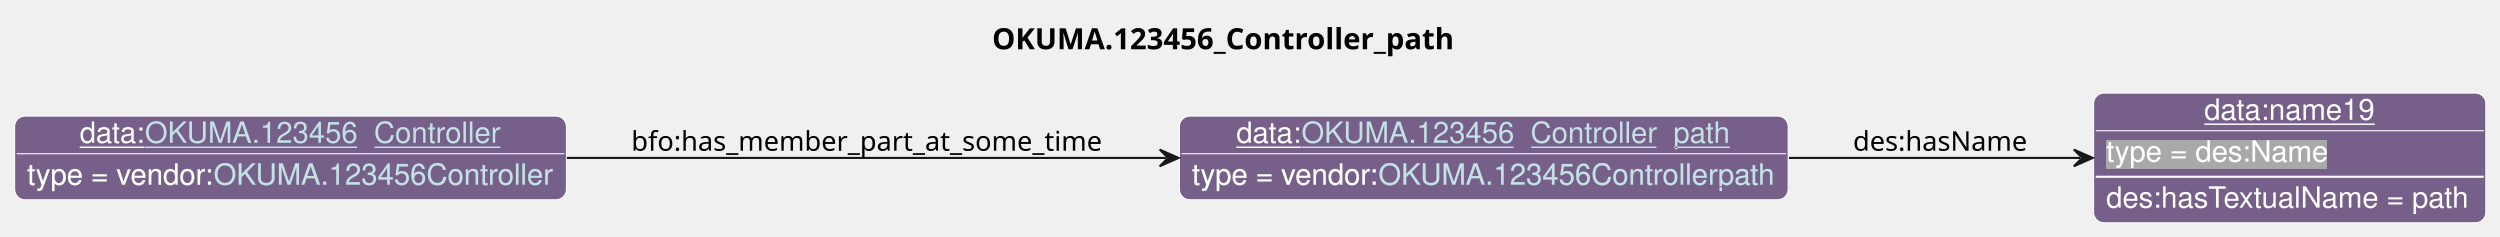
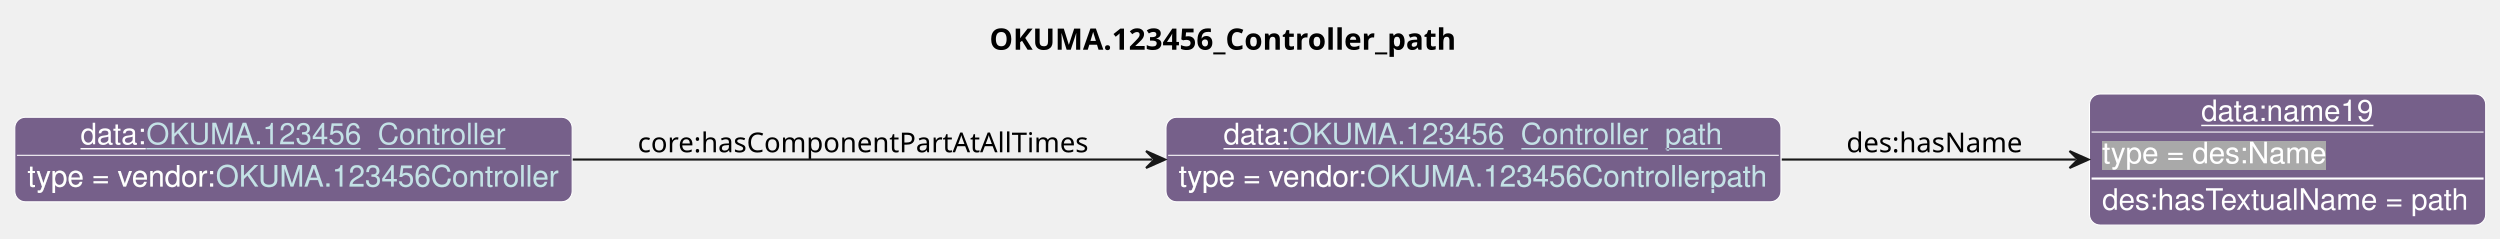
- <svg xmlns="http://www.w3.org/2000/svg" xmlns:xlink="http://www.w3.org/1999/xlink" contentStyleType="text/css" data-diagram-type="CLASS" height="113px" preserveAspectRatio="none" style="width:1195px;height:113px;background:#FFFFFF;" version="1.1" viewBox="0 0 1195 113" width="1195px" zoomAndPan="magnify">
+ <svg xmlns="http://www.w3.org/2000/svg" xmlns:xlink="http://www.w3.org/1999/xlink" contentStyleType="text/css" data-diagram-type="CLASS" height="113px" preserveAspectRatio="none" style="width:1183px;height:113px;background:#FFFFFF;" version="1.1" viewBox="0 0 1183 113" width="1183px" zoomAndPan="magnify">
  <defs>
-     <filter height="1" id="b1f7gpqhnxejod0" width="1" x="0" y="0">
+     <filter height="1" id="b1u8nsngl763250" width="1" x="0" y="0">
      <feFlood flood-color="#76608A" result="flood" />
      <feComposite in="SourceGraphic" in2="flood" operator="over" />
    </filter>
-     <filter height="1" id="b1f7gpqhnxejod1" width="1" x="0" y="0">
+     <filter height="1" id="b1u8nsngl763251" width="1" x="0" y="0">
      <feFlood flood-color="#A9A9A9" result="flood" />
      <feComposite in="SourceGraphic" in2="flood" operator="over" />
    </filter>
  </defs>
  <g>
    <g class="title" data-source-line="13">
-       <text fill="#000000" font-family="sans-serif" font-size="14" font-weight="bold" lengthAdjust="spacing" textLength="232.798" x="474.217" y="23.535">OKUMA.123456_Controller_path</text>
+       <text fill="#000000" font-family="sans-serif" font-size="14" font-weight="bold" lengthAdjust="spacing" textLength="232.798" x="468.217" y="23.535">OKUMA.123456_Controller_path</text>
    </g>
    <g class="entity" data-entity="o0" data-source-line="131" data-uid="ent0002" id="entity_o0">
-       <rect fill="#76608A" height="40" rx="5" ry="5" style="stroke:#FFFFFF;stroke-width:0.5;" width="290.995" x="563.75" y="55.488" />
-       <text fill="#FFFFFF" font-family="Helvetica" font-size="14" lengthAdjust="spacing" text-decoration="underline" textLength="31.138" x="590.952" y="68.269">data:</text>
+       <rect fill="#76608A" height="40" rx="5" ry="5" style="stroke:#FFFFFF;stroke-width:0.5;" width="290.995" x="551.75" y="55.488" />
+       <text fill="#FFFFFF" font-family="Helvetica" font-size="14" lengthAdjust="spacing" text-decoration="underline" textLength="31.138" x="578.952" y="68.269">data:</text>
      <a href="./OKUMA.123456_Controller_path.html" target="_top" title="./OKUMA.123456_Controller_path.html" xlink:actuate="onRequest" xlink:href="./OKUMA.123456_Controller_path.html" xlink:show="new" xlink:title="./OKUMA.123456_Controller_path.html" xlink:type="simple">
-         <text fill="#C4E1E6" font-family="Helvetica" font-size="14" lengthAdjust="spacing" text-decoration="underline" textLength="205.454" x="622.089" y="68.269">OKUMA.123456_Controller_path</text>
+         <text fill="#C4E1E6" font-family="Helvetica" font-size="14" lengthAdjust="spacing" text-decoration="underline" textLength="205.454" x="610.089" y="68.269">OKUMA.123456_Controller_path</text>
      </a>
-       <line style="stroke:#FFFFFF;stroke-width:0.5;" x1="564.75" x2="853.745" y1="73.488" y2="73.488" />
-       <text fill="#FFFFFF" filter="url(#b1f7gpqhnxejod0)" font-family="Helvetica" font-size="14" lengthAdjust="spacing" textLength="89.113" x="569.75" y="88.269">type = vendor:</text>
+       <line style="stroke:#FFFFFF;stroke-width:0.5;" x1="552.75" x2="841.745" y1="73.488" y2="73.488" />
+       <text fill="#FFFFFF" filter="url(#b1u8nsngl763250)" font-family="Helvetica" font-size="14" lengthAdjust="spacing" textLength="89.113" x="557.75" y="88.269">type = vendor:</text>
      <a href="../OKUMA.html#OKUMA.123456Controllerpath" target="_top" title="../OKUMA.html#OKUMA.123456Controllerpath" xlink:actuate="onRequest" xlink:href="../OKUMA.html#OKUMA.123456Controllerpath" xlink:show="new" xlink:title="../OKUMA.html#OKUMA.123456Controllerpath" xlink:type="simple">
-         <text fill="#C4E1E6" filter="url(#b1f7gpqhnxejod0)" font-family="Helvetica" font-size="14" lengthAdjust="spacing" textLength="189.882" x="658.863" y="88.269">OKUMA.123456Controllerpath</text>
-         <line style="stroke:#76608A;stroke-width:0.5;" x1="658.863" x2="848.745" y1="89.269" y2="89.269" />
+         <text fill="#C4E1E6" filter="url(#b1u8nsngl763250)" font-family="Helvetica" font-size="14" lengthAdjust="spacing" textLength="189.882" x="646.863" y="88.269">OKUMA.123456Controllerpath</text>
+         <line style="stroke:#76608A;stroke-width:0.5;" x1="646.863" x2="836.745" y1="89.269" y2="89.269" />
      </a>
    </g>
    <g class="entity" data-entity="o1" data-source-line="131" data-uid="ent0003" id="entity_o1">
-       <rect fill="#76608A" height="62" rx="5" ry="5" style="stroke:#FFFFFF;stroke-width:0.5;" width="187.492" x="1000.74" y="44.488" />
-       <text fill="#FFFFFF" font-family="Helvetica" font-size="14" lengthAdjust="spacing" text-decoration="underline" textLength="81.731" x="1053.621" y="57.269">data:name19</text>
-       <line style="stroke:#FFFFFF;stroke-width:0.5;" x1="1001.74" x2="1187.232" y1="62.488" y2="62.488" />
-       <text fill="#FFFFFF" filter="url(#b1f7gpqhnxejod1)" font-family="Helvetica" font-size="14" lengthAdjust="spacing" textLength="106.224" x="1006.74" y="77.269">type = des:Name</text>
-       <line style="stroke:#FFFFFF;stroke-width:1;" x1="1001.74" x2="1187.232" y1="84.488" y2="84.488" />
-       <text fill="#FFFFFF" font-family="Helvetica" font-size="14" lengthAdjust="spacing" textLength="175.492" x="1006.74" y="99.269">des:hasTextualName = path</text>
+       <rect fill="#76608A" height="62" rx="5" ry="5" style="stroke:#FFFFFF;stroke-width:0.5;" width="187.492" x="988.74" y="44.488" />
+       <text fill="#FFFFFF" font-family="Helvetica" font-size="14" lengthAdjust="spacing" text-decoration="underline" textLength="81.731" x="1041.621" y="57.269">data:name19</text>
+       <line style="stroke:#FFFFFF;stroke-width:0.5;" x1="989.74" x2="1175.232" y1="62.488" y2="62.488" />
+       <text fill="#FFFFFF" filter="url(#b1u8nsngl763251)" font-family="Helvetica" font-size="14" lengthAdjust="spacing" textLength="106.224" x="994.74" y="77.269">type = des:Name</text>
+       <line style="stroke:#FFFFFF;stroke-width:1;" x1="989.74" x2="1175.232" y1="84.488" y2="84.488" />
+       <text fill="#FFFFFF" font-family="Helvetica" font-size="14" lengthAdjust="spacing" textLength="175.492" x="994.74" y="99.269">des:hasTextualName = path</text>
    </g>
    <g class="entity" data-entity="o2" data-source-line="131" data-uid="ent0004" id="entity_o2">
      <rect fill="#76608A" height="40" rx="5" ry="5" style="stroke:#FFFFFF;stroke-width:0.5;" width="263.747" x="7" y="55.488" />
      <text fill="#FFFFFF" font-family="Helvetica" font-size="14" lengthAdjust="spacing" text-decoration="underline" textLength="31.138" x="38.095" y="68.269">data:</text>
      <a href="./OKUMA.123456_Controller.html" target="_top" title="./OKUMA.123456_Controller.html" xlink:actuate="onRequest" xlink:href="./OKUMA.123456_Controller.html" xlink:show="new" xlink:title="./OKUMA.123456_Controller.html" xlink:type="simple">
        <text fill="#C4E1E6" font-family="Helvetica" font-size="14" lengthAdjust="spacing" text-decoration="underline" textLength="170.42" x="69.232" y="68.269">OKUMA.123456_Controller</text>
      </a>
      <line style="stroke:#FFFFFF;stroke-width:0.5;" x1="8" x2="269.747" y1="73.488" y2="73.488" />
-       <text fill="#FFFFFF" filter="url(#b1f7gpqhnxejod0)" font-family="Helvetica" font-size="14" lengthAdjust="spacing" textLength="89.113" x="13" y="88.269">type = vendor:</text>
+       <text fill="#FFFFFF" filter="url(#b1u8nsngl763250)" font-family="Helvetica" font-size="14" lengthAdjust="spacing" textLength="89.113" x="13" y="88.269">type = vendor:</text>
      <a href="../OKUMA.html#OKUMA.123456Controller" target="_top" title="../OKUMA.html#OKUMA.123456Controller" xlink:actuate="onRequest" xlink:href="../OKUMA.html#OKUMA.123456Controller" xlink:show="new" xlink:title="../OKUMA.html#OKUMA.123456Controller" xlink:type="simple">
-         <text fill="#C4E1E6" filter="url(#b1f7gpqhnxejod0)" font-family="Helvetica" font-size="14" lengthAdjust="spacing" textLength="162.634" x="102.113" y="88.269">OKUMA.123456Controller</text>
+         <text fill="#C4E1E6" filter="url(#b1u8nsngl763250)" font-family="Helvetica" font-size="14" lengthAdjust="spacing" textLength="162.634" x="102.113" y="88.269">OKUMA.123456Controller</text>
        <line style="stroke:#76608A;stroke-width:0.5;" x1="102.113" x2="264.747" y1="89.269" y2="89.269" />
      </a>
    </g>
    <g class="link" data-entity-1="o0" data-entity-2="o1" data-source-line="195" data-uid="lnk5" id="link_o0_o1">
-       <path codeLine="195" d="M855.13,75.488 C903.78,75.488 950.71,75.488 994.3,75.488" fill="none" id="o0-to-o1" style="stroke:#181818;stroke-width:1;" />
-       <polygon fill="#181818" points="1000.3,75.488,991.3,71.488,995.3,75.488,991.3,79.488,1000.3,75.488" style="stroke:#181818;stroke-width:1;" />
-       <text fill="#000000" font-family="sans-serif" font-size="13" lengthAdjust="spacing" textLength="84.202" x="885.74" y="72.057">des:hasName</text>
+       <path codeLine="195" d="M843.13,75.488 C891.78,75.488 938.71,75.488 982.3,75.488" fill="none" id="o0-to-o1" style="stroke:#181818;stroke-width:1;" />
+       <polygon fill="#181818" points="988.3,75.488,979.3,71.488,983.3,75.488,979.3,79.488,988.3,75.488" style="stroke:#181818;stroke-width:1;" />
+       <text fill="#000000" font-family="sans-serif" font-size="13" lengthAdjust="spacing" textLength="84.202" x="873.74" y="72.057">des:hasName</text>
    </g>
    <g class="link" data-entity-1="o2" data-entity-2="o0" data-source-line="195" data-uid="lnk6" id="link_o2_o0">
-       <path codeLine="195" d="M270.98,75.488 C358.35,75.488 467.24,75.488 557.32,75.488" fill="none" id="o2-to-o0" style="stroke:#181818;stroke-width:1;" />
-       <polygon fill="#181818" points="563.32,75.488,554.32,71.488,558.32,75.488,554.32,79.488,563.32,75.488" style="stroke:#181818;stroke-width:1;" />
-       <text fill="#000000" font-family="sans-serif" font-size="13" lengthAdjust="spacing" textLength="231.27" x="301.75" y="72.057">bfo:has_member_part_at_some_time</text>
+       <path codeLine="195" d="M271.02,75.488 C355.19,75.488 458.57,75.488 545.31,75.488" fill="none" id="o2-to-o0" style="stroke:#181818;stroke-width:1;" />
+       <polygon fill="#181818" points="551.31,75.488,542.31,71.488,546.31,75.488,542.31,79.488,551.31,75.488" style="stroke:#181818;stroke-width:1;" />
+       <text fill="#000000" font-family="sans-serif" font-size="13" lengthAdjust="spacing" textLength="219.565" x="301.75" y="72.057">core:hasComponentPartAtAllTimes</text>
    </g>
  </g>
</svg>
